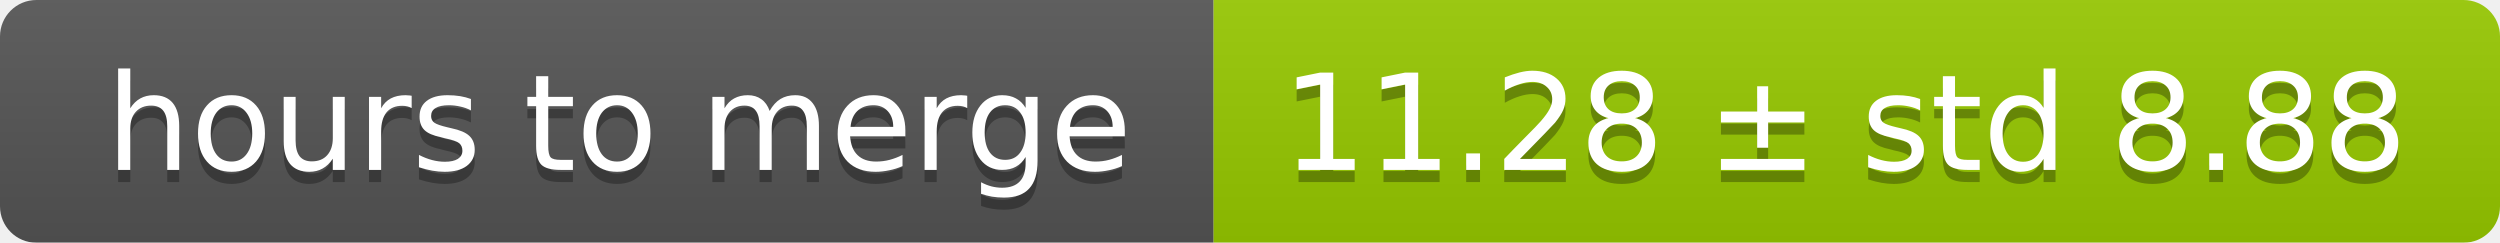
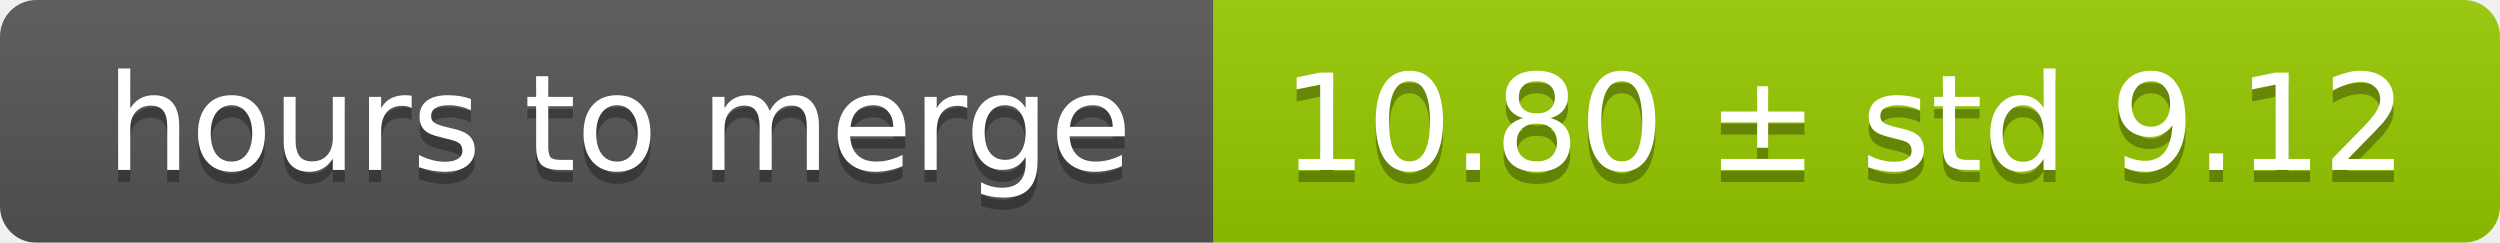
<svg xmlns="http://www.w3.org/2000/svg" width="206" height="20">
  <linearGradient id="smooth" x2="0" y2="100%">
    <stop offset="0" stop-color="#bbb" stop-opacity=".1" />
    <stop offset="1" stop-opacity=".1" />
  </linearGradient>
  <mask id="round">
    <rect width="206" height="20" rx="3" fill="#fff" />
  </mask>
  <g mask="url(#round)">
    <rect width="100" height="20" fill="#555" />
    <rect x="100" width="106" height="20" fill="#97ca00" />
    <rect width="206" height="20" fill="url(#smooth)" />
  </g>
  <g fill="#fff" text-anchor="middle" font-family="DejaVu Sans,Verdana,Geneva,sans-serif" font-size="11">
    <text x="51" y="15" fill="#010101" fill-opacity=".3">hours to merge</text>
    <text x="51" y="14">hours to merge</text>
-     <text x="152" y="15" fill="#010101" fill-opacity=".3">11.28 ± std 8.88</text>
-     <text x="152" y="14">11.28 ± std 8.88</text>
+     <text x="152" y="15" fill="#010101" fill-opacity=".3">10.80 ± std 9.12</text>
+     <text x="152" y="14">10.80 ± std 9.12</text>
  </g>
</svg>
